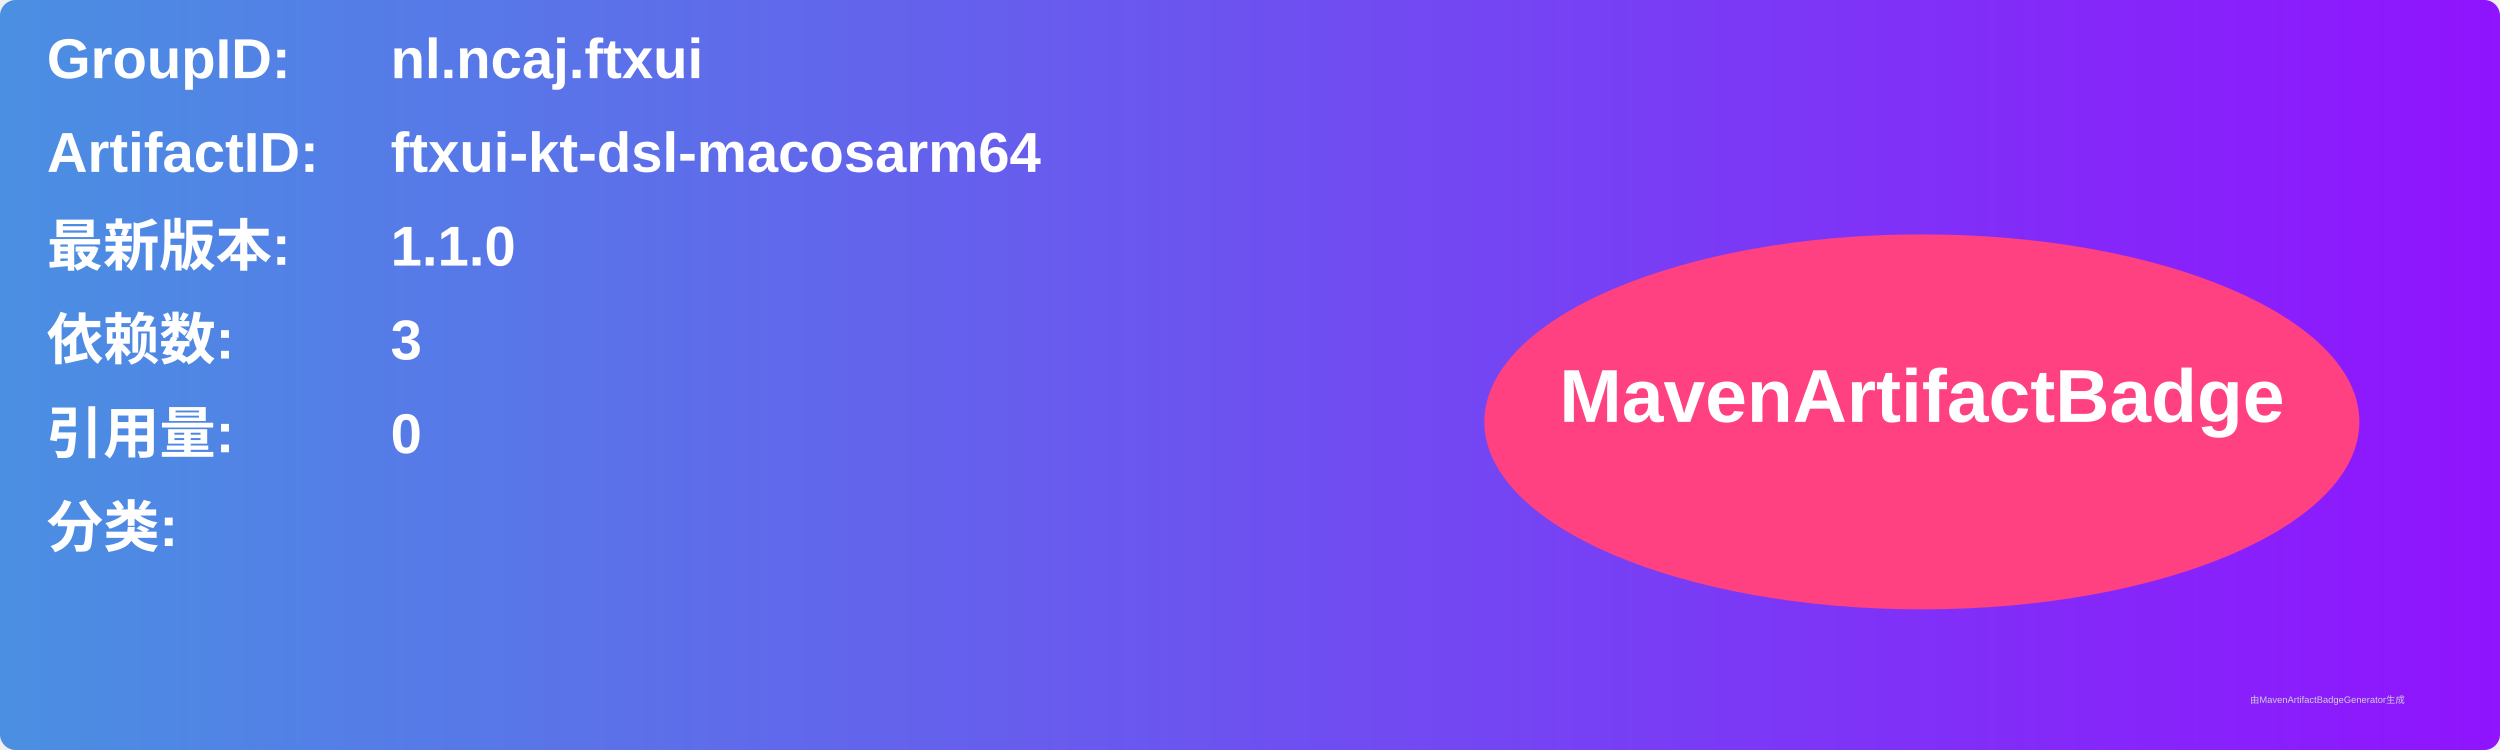
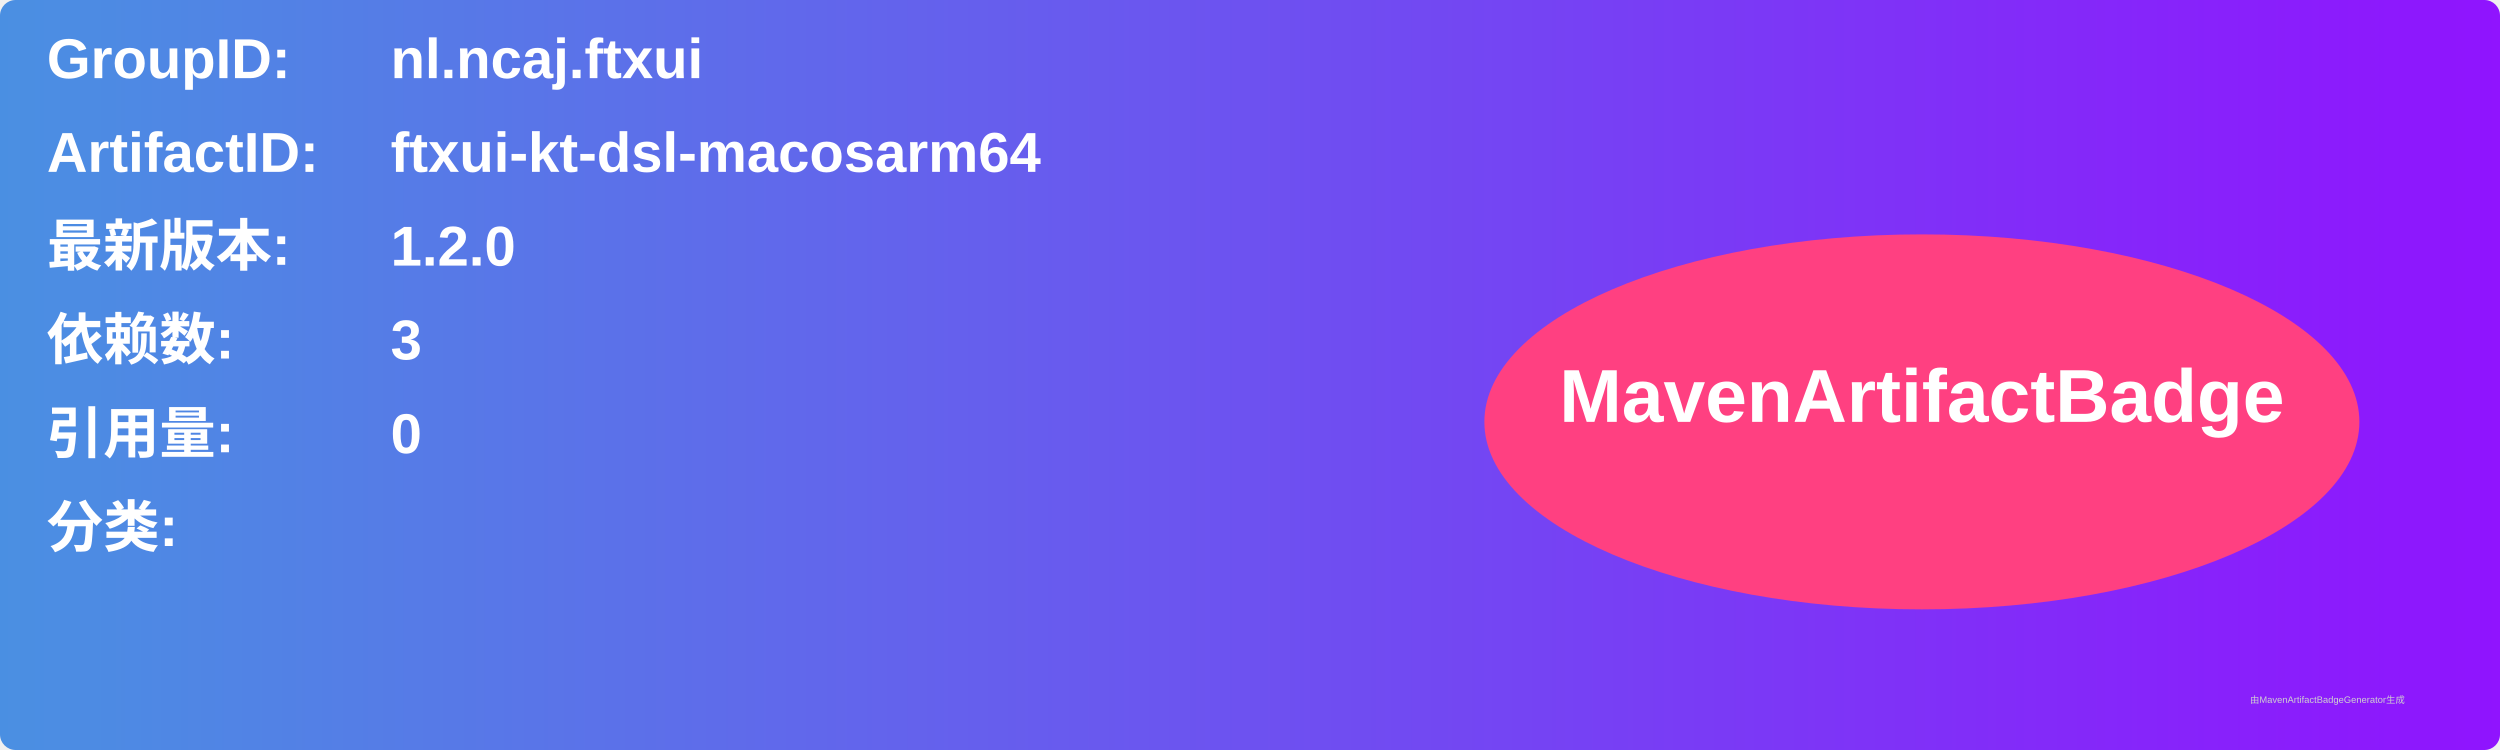
<svg xmlns="http://www.w3.org/2000/svg" width="800" height="240" viewBox="0 0 800 240">
  <linearGradient id="grad" x1="0%" y1="0%" x2="100%" y2="0%">
    <stop offset="0%" stop-color="#4a90e2" />
    <stop offset="100%" stop-color="#9013fe" />
  </linearGradient>
  <rect width="100%" height="100%" rx="5" ry="5" fill="url(#grad)" />
  <g transform="translate(15, 15)">
    <text x="0" y="10" font-family="Arial" font-size="18" fill="white" font-weight="bold" width="260">GroupID:</text>
    <text x="110" y="10" font-family="Arial" font-size="18" fill="white" font-weight="bold" width="460">nl.ncaj.ftxui</text>
    <text x="0" y="40" font-family="Arial" font-size="18" fill="white" font-weight="bold" width="260">ArtifactID:</text>
    <text x="110" y="40" font-family="Arial" font-size="18" fill="white" font-weight="bold" width="460">ftxui-kt-dsl-macosarm64</text>
    <text x="0" y="70" font-family="Arial" font-size="18" fill="white" font-weight="bold">最新版本:</text>
    <text x="110" y="70" font-family="Arial" font-size="18" fill="white" font-weight="bold">
-       <tspan font-weight="bold">1.1.0</tspan>
+       <tspan font-weight="bold">1.2.0</tspan>
    </text>
    <text x="0" y="100" font-family="Arial" font-size="18" fill="white" font-weight="bold">依赖数: </text>
    <text x="110" y="100" font-family="Arial" font-size="18" fill="white">
      <tspan font-weight="bold">3</tspan>
    </text>
    <text x="0" y="130" font-family="Arial" font-size="18" fill="white" font-weight="bold">引用量: </text>
    <text x="110" y="130" font-family="Arial" font-size="18" fill="white">
      <tspan font-weight="bold">0</tspan>
    </text>
    <text x="0" y="160" font-family="Arial" font-size="18" fill="white" font-weight="bold">分类:</text>
    <text x="10" y="190" font-family="Arial" font-size="10" fill="white">
      <tspan font-weight="bold" />
    </text>
    <ellipse cx="600" cy="120" rx="140" ry="60" fill="#ff4081" />
    <text x="600" y="120" text-anchor="middle" font-family="Arial" font-size="24" fill="white" font-weight="bold">MavenArtifactBadge</text>
  </g>
  <text x="720" y="225" font-family="Arial" font-size="3" fill="#d0d0d0">由MavenArtifactBadgeGenerator生成</text>
</svg>
